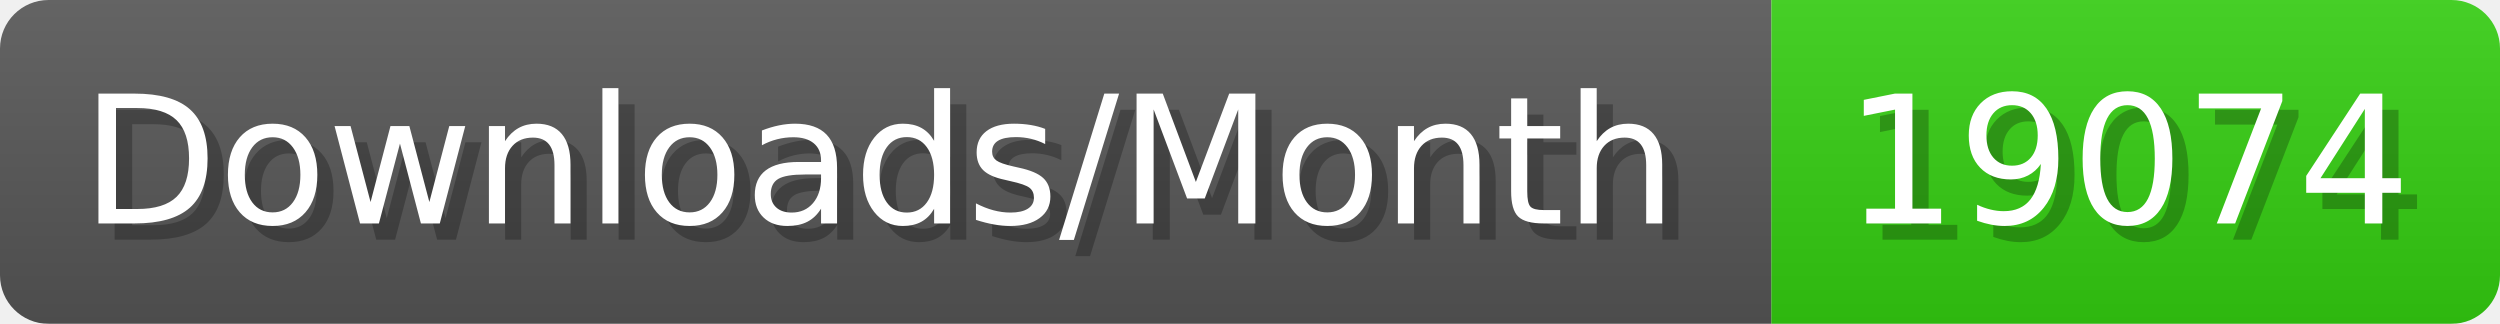
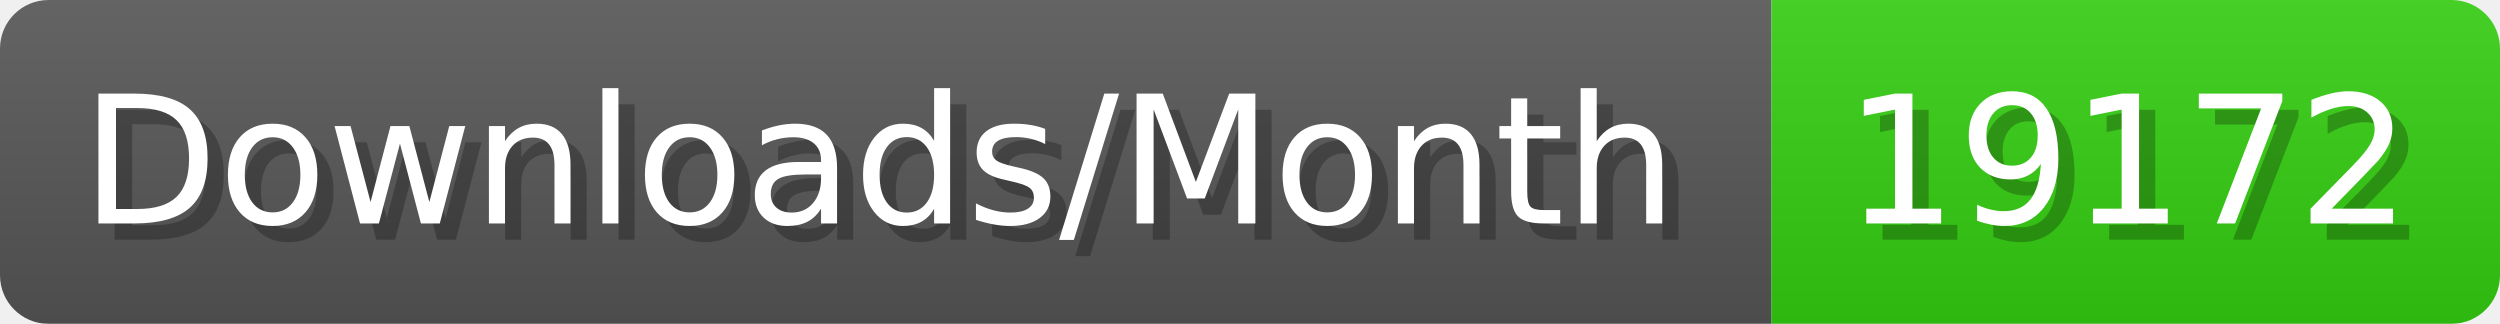
- <svg xmlns="http://www.w3.org/2000/svg" width="154.4" height="20" viewBox="0 0 1544 200" role="img" aria-label="Downloads/Month: 19074">
+ <svg xmlns="http://www.w3.org/2000/svg" width="154.4" height="20" viewBox="0 0 1544 200" role="img" aria-label="Downloads/Month: 19172">
  <linearGradient id="YlXUI" x2="0" y2="100%">
    <stop offset="0" stop-opacity=".1" stop-color="#EEE" />
    <stop offset="1" stop-opacity=".1" />
  </linearGradient>
  <mask id="JHhop">
    <rect width="1544" height="200" rx="30" fill="#FFF" />
  </mask>
  <g mask="url(#JHhop)">
    <rect width="1094" height="200" fill="#555" />
    <rect width="450" height="200" fill="#3C1" x="1094" />
    <rect width="1544" height="200" fill="url(#YlXUI)" />
  </g>
  <g aria-hidden="true" fill="#fff" text-anchor="start" font-family="Verdana,DejaVu Sans,sans-serif" font-size="110">
    <text x="60" y="148" textLength="994" fill="#000" opacity="0.25">Downloads/Month</text>
    <text x="50" y="138" textLength="994">Downloads/Month</text>
-     <text x="1149" y="148" textLength="350" fill="#000" opacity="0.25">19074</text>
-     <text x="1139" y="138" textLength="350">19074</text>
+     <text x="1149" y="148" textLength="350" fill="#000" opacity="0.25">19172</text>
+     <text x="1139" y="138" textLength="350">19172</text>
  </g>
</svg>
